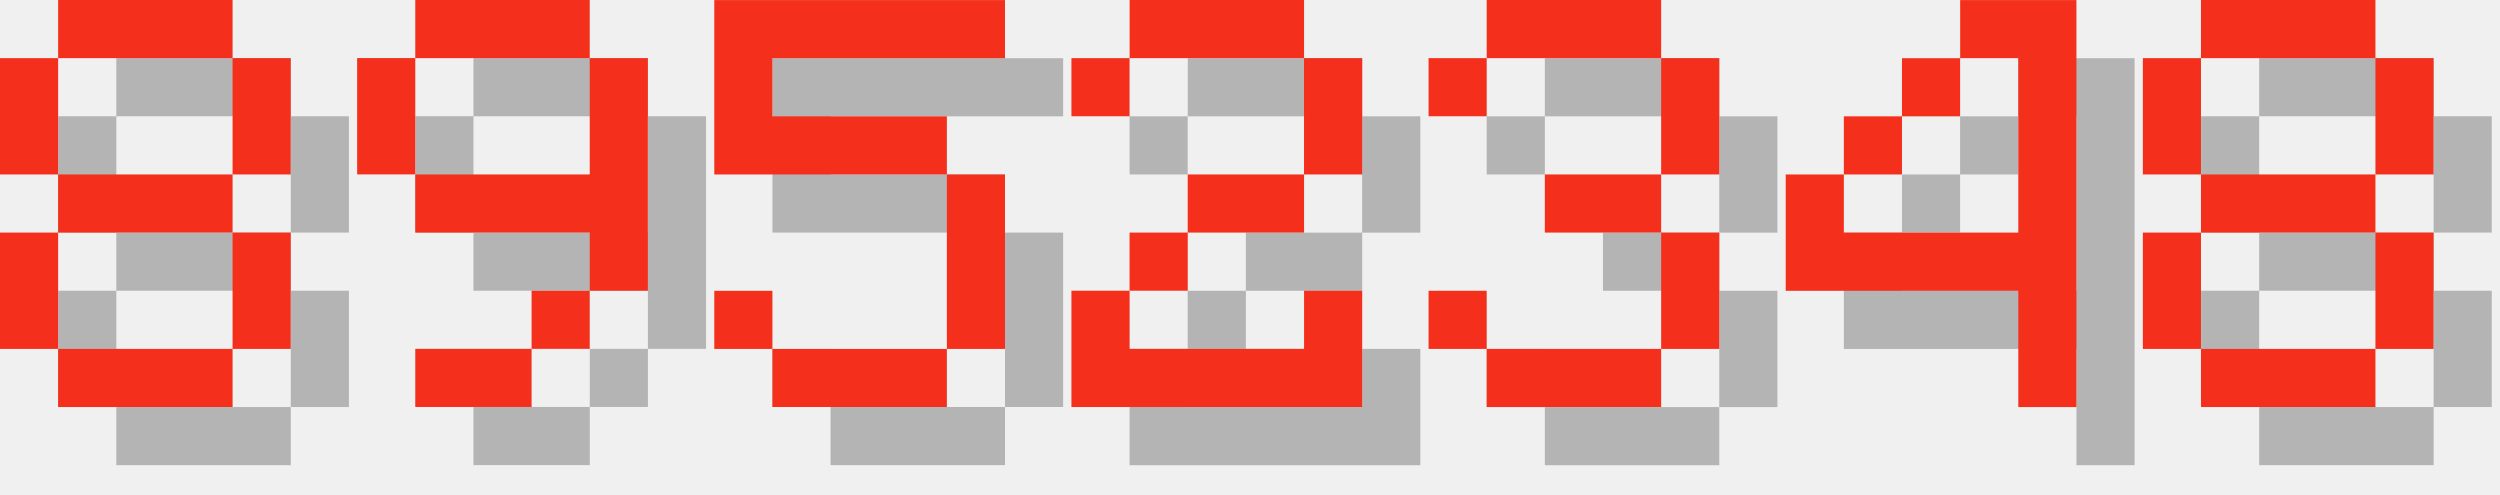
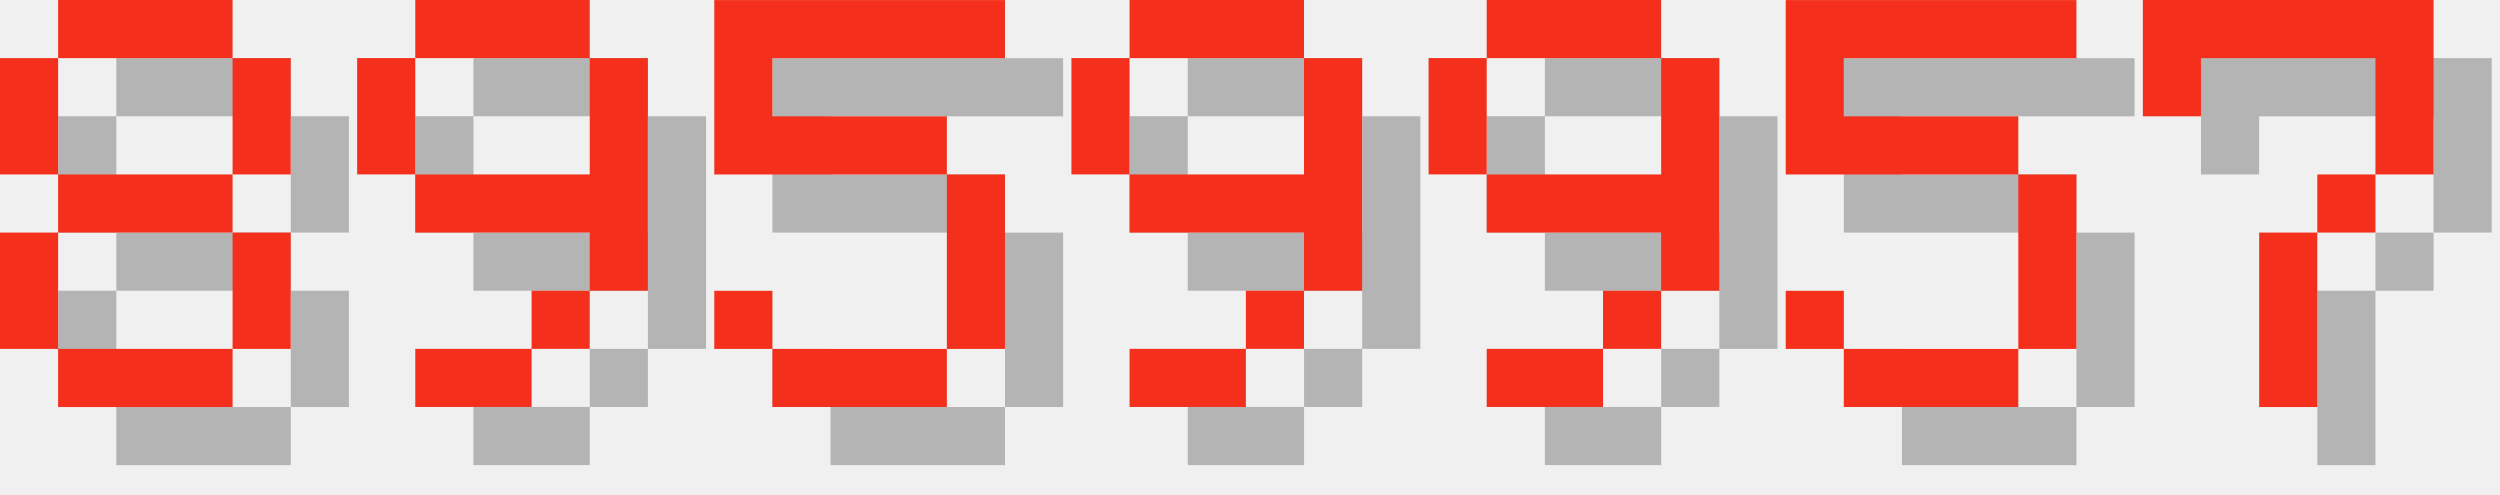
<svg xmlns="http://www.w3.org/2000/svg" version="1.1" width="182.0" height="36">
  <style>
        .text-foreground {
            fill: #F4301C;
        }
        .text-shadow {
            fill: #000000;
            fill-opacity: 0.25;
        }
    </style>
  <g class="digit" id="digit_8" transform="translate(0.0, 0), scale(4)">
    <path id="digit_8_shadow" class="text-shadow" d="m2.117 1.058v1.058h3.175v-1.058h-3.175zm3.175 1.058v2.117h1.058v-2.117h-1.058zm0 2.117h-3.175v1.058h3.175v-1.058zm0 1.058v2.117h1.058v-2.117h-1.058zm0 2.117h-3.175v1.058h3.175v-1.058zm-3.175 0v-2.117h-1.058v2.117h1.058zm0-3.175v-2.117h-1.058v2.117h1.058z" fill-opacity=".5" style="paint-order:stroke fill markers" />
    <path id="digit_8_fg" class="text-foreground" d="m1.058 0v1.058h3.175v-1.058h-3.175zm3.175 1.058v2.117h1.058v-2.117h-1.058zm0 2.117h-3.175v1.058h3.175v-1.058zm0 1.058v2.117h1.058v-2.117h-1.058zm0 2.117h-3.175v1.058h3.175v-1.058zm-3.175 0v-2.117h-1.058v2.117h1.058zm0-3.175v-2.117h-1.058v2.117h1.058z" fill="#fff" style="paint-order:stroke fill markers" />
  </g>
  <g class="digit" id="digit_9" transform="translate(26.0, 0), scale(4)">
    <path id="digit_9_shadow" class="text-shadow" d="m2.117 1.058v1.058h3.175v-1.058h-3.175zm3.175 1.058v2.117h-3.175v1.058h3.175v1.058h1.058v-4.233h-1.058zm0 4.233h-1.058v1.058h1.058v-1.058zm-1.058 1.058h-2.117v1.058h2.117v-1.058zm-2.117-3.175v-2.117h-1.058v2.117h1.058z" fill-opacity=".5" style="paint-order:stroke fill markers" />
    <path id="digit_9_fg" class="text-foreground" d="m1.058 0v1.058h3.175v-1.058h-3.175zm3.175 1.058v2.117h-3.175v1.058h3.175v1.058h1.058v-4.233h-1.058zm0 4.233h-1.058v1.058h1.058v-1.058zm-1.058 1.058h-2.117v1.058h2.117v-1.058zm-2.117-3.175v-2.117h-1.058v2.117h1.058z" fill="#fff" style="paint-order:stroke fill markers" />
  </g>
  <g class="digit" id="digit_5" transform="translate(52.0, 0), scale(4)">
    <path id="digit_5_shadow" class="text-shadow" d="m1.058 1.058v3.175h4.233v3.175h-3.175v-1.058h-1.058v1.058h1.058v1.058h3.175v-1.058h1.058v-3.175h-1.058v-1.058h-3.175v-1.058h4.233v-1.058h-5.292z" fill-opacity=".5" style="paint-order:stroke fill markers" />
    <path id="digit_5_fg" class="text-foreground" d="m0 0v3.175h4.233v3.175h-3.175v-1.058h-1.058v1.058h1.058v1.058h3.175v-1.058h1.058v-3.175h-1.058v-1.058h-3.175v-1.058h4.233v-1.058h-5.292z" fill="#fff" style="paint-order:stroke fill markers" />
  </g>
-   <g class="digit" id="digit_2" transform="translate(78.0, 0), scale(4)">
-     <path id="digit_2_shadow" class="text-shadow" d="m1.058 2.117v1.058h1.058v-1.058h3.175v2.117h-2.117v1.058h-1.058v1.058h-1.058v2.117h5.292v-2.117h-1.058v1.058h-3.175v-1.058h1.058v-1.058h2.117v-1.058h1.058v-2.117h-1.058v-1.058h-3.175v1.058h-1.058z" fill-opacity=".5" style="paint-order:stroke fill markers" />
-     <path id="digit_2_fg" class="text-foreground" d="m0 1.058v1.058h1.058v-1.058h3.175v2.117h-2.117v1.058h-1.058v1.058h-1.058v2.117h5.292v-2.117h-1.058v1.058h-3.175v-1.058h1.058v-1.058h2.117v-1.058h1.058v-2.117h-1.058v-1.058h-3.175v1.058h-1.058z" fill="#fff" style="paint-order:stroke fill markers" />
+   <g class="digit" id="digit_9" transform="translate(78.0, 0), scale(4)">
+     <path id="digit_9_shadow" class="text-shadow" d="m2.117 1.058v1.058h3.175v-1.058h-3.175zm3.175 1.058v2.117h-3.175v1.058h3.175v1.058h1.058v-4.233h-1.058zm0 4.233h-1.058v1.058h1.058v-1.058zm-1.058 1.058h-2.117v1.058h2.117v-1.058zm-2.117-3.175v-2.117h-1.058v2.117h1.058z" fill-opacity=".5" style="paint-order:stroke fill markers" />
+     <path id="digit_9_fg" class="text-foreground" d="m1.058 0v1.058h3.175v-1.058h-3.175zm3.175 1.058v2.117h-3.175v1.058h3.175v1.058h1.058v-4.233h-1.058zm0 4.233h-1.058v1.058h1.058v-1.058zm-1.058 1.058h-2.117v1.058h2.117v-1.058zm-2.117-3.175v-2.117h-1.058v2.117h1.058z" fill="#fff" style="paint-order:stroke fill markers" />
  </g>
-   <g class="digit" id="digit_3" transform="translate(104.0, 0), scale(4)">
-     <path id="digit_3_shadow" class="text-shadow" d="m1.058 2.117v1.058h1.058v-1.058h3.175v2.117h-2.117v1.058h2.117v2.117h-3.175v-1.058h-1.058v1.058h1.058v1.058h3.175v-1.058h1.058v-2.117h-1.058v-1.058h1.058v-2.117h-1.058v-1.058h-3.175v1.058h-1.058z" fill-opacity=".5" style="paint-order:stroke fill markers" />
-     <path id="digit_3_fg" class="text-foreground" d="m0 1.058v1.058h1.058v-1.058h3.175v2.117h-2.117v1.058h2.117v2.117h-3.175v-1.058h-1.058v1.058h1.058v1.058h3.175v-1.058h1.058v-2.117h-1.058v-1.058h1.058v-2.117h-1.058v-1.058h-3.175v1.058h-1.058z" fill="#fff" style="paint-order:stroke fill markers" />
+   <g class="digit" id="digit_9" transform="translate(104.0, 0), scale(4)">
+     <path id="digit_9_shadow" class="text-shadow" d="m2.117 1.058v1.058h3.175v-1.058h-3.175zm3.175 1.058v2.117h-3.175v1.058h3.175v1.058h1.058v-4.233h-1.058zm0 4.233h-1.058v1.058h1.058v-1.058zm-1.058 1.058h-2.117v1.058h2.117v-1.058zm-2.117-3.175v-2.117h-1.058v2.117h1.058z" fill-opacity=".5" style="paint-order:stroke fill markers" />
+     <path id="digit_9_fg" class="text-foreground" d="m1.058 0v1.058h3.175v-1.058h-3.175zm3.175 1.058v2.117h-3.175v1.058h3.175v1.058h1.058v-4.233h-1.058zm0 4.233h-1.058v1.058h1.058v-1.058zm-1.058 1.058h-2.117v1.058h2.117v-1.058zm-2.117-3.175v-2.117h-1.058v2.117h1.058z" fill="#fff" style="paint-order:stroke fill markers" />
  </g>
-   <g class="digit" id="digit_4" transform="translate(130.0, 0), scale(4)">
-     <path id="digit_4_shadow" class="text-shadow" d="m4.233 1.058v1.058h1.058v3.175h-3.175v-1.058h-1.058v2.117h4.233v2.117h1.058v-7.408h-2.117zm-2.117 3.175h1.058v-1.058h-1.058v1.058zm1.058-1.058h1.058v-1.058h-1.058v1.058z" fill-opacity=".5" style="paint-order:stroke fill markers" />
-     <path id="digit_4_fg" class="text-foreground" d="m3.175 0v1.058h1.058v3.175h-3.175v-1.058h-1.058v2.117h4.233v2.117h1.058v-7.408h-2.117zm-2.117 3.175h1.058v-1.058h-1.058v1.058zm1.058-1.058h1.058v-1.058h-1.058v1.058z" fill="#fff" style="paint-order:stroke fill markers" />
+   <g class="digit" id="digit_5" transform="translate(130.0, 0), scale(4)">
+     <path id="digit_5_shadow" class="text-shadow" d="m1.058 1.058v3.175h4.233v3.175h-3.175v-1.058h-1.058v1.058h1.058v1.058h3.175v-1.058h1.058v-3.175h-1.058v-1.058h-3.175v-1.058h4.233v-1.058h-5.292z" fill-opacity=".5" style="paint-order:stroke fill markers" />
+     <path id="digit_5_fg" class="text-foreground" d="m0 0v3.175h4.233v3.175h-3.175v-1.058h-1.058v1.058h1.058v1.058h3.175v-1.058h1.058v-3.175h-1.058v-1.058h-3.175v-1.058h4.233v-1.058h-5.292z" fill="#fff" style="paint-order:stroke fill markers" />
  </g>
-   <g class="digit" id="digit_8" transform="translate(156.0, 0), scale(4)">
-     <path id="digit_8_shadow" class="text-shadow" d="m2.117 1.058v1.058h3.175v-1.058h-3.175zm3.175 1.058v2.117h1.058v-2.117h-1.058zm0 2.117h-3.175v1.058h3.175v-1.058zm0 1.058v2.117h1.058v-2.117h-1.058zm0 2.117h-3.175v1.058h3.175v-1.058zm-3.175 0v-2.117h-1.058v2.117h1.058zm0-3.175v-2.117h-1.058v2.117h1.058z" fill-opacity=".5" style="paint-order:stroke fill markers" />
-     <path id="digit_8_fg" class="text-foreground" d="m1.058 0v1.058h3.175v-1.058h-3.175zm3.175 1.058v2.117h1.058v-2.117h-1.058zm0 2.117h-3.175v1.058h3.175v-1.058zm0 1.058v2.117h1.058v-2.117h-1.058zm0 2.117h-3.175v1.058h3.175v-1.058zm-3.175 0v-2.117h-1.058v2.117h1.058zm0-3.175v-2.117h-1.058v2.117h1.058z" fill="#fff" style="paint-order:stroke fill markers" />
+   <g class="digit" id="digit_7" transform="translate(156.0, 0), scale(4)">
+     <path id="digit_7_shadow" class="text-shadow" d="m1.058 1.058 2e-6 2.117h1.058v-1.058h3.175v1.058l2e-7 1.058h-1.058v1.058h-1.058l4e-7 3.175 1.058 1e-7v-3.175h1.058v-1.058h1.058l5e-7 -1.058v-2.117z" fill-opacity=".5" style="paint-order:stroke fill markers" />
+     <path id="digit_7_fg" class="text-foreground" d="m0 0 2e-6 2.117h1.058v-1.058h3.175v1.058l2e-7 1.058h-1.058v1.058h-1.058l4e-7 3.175 1.058 1e-7v-3.175h1.058v-1.058h1.058l5e-7 -1.058v-2.117z" fill="#fff" style="paint-order:stroke fill markers" />
  </g>
</svg>
